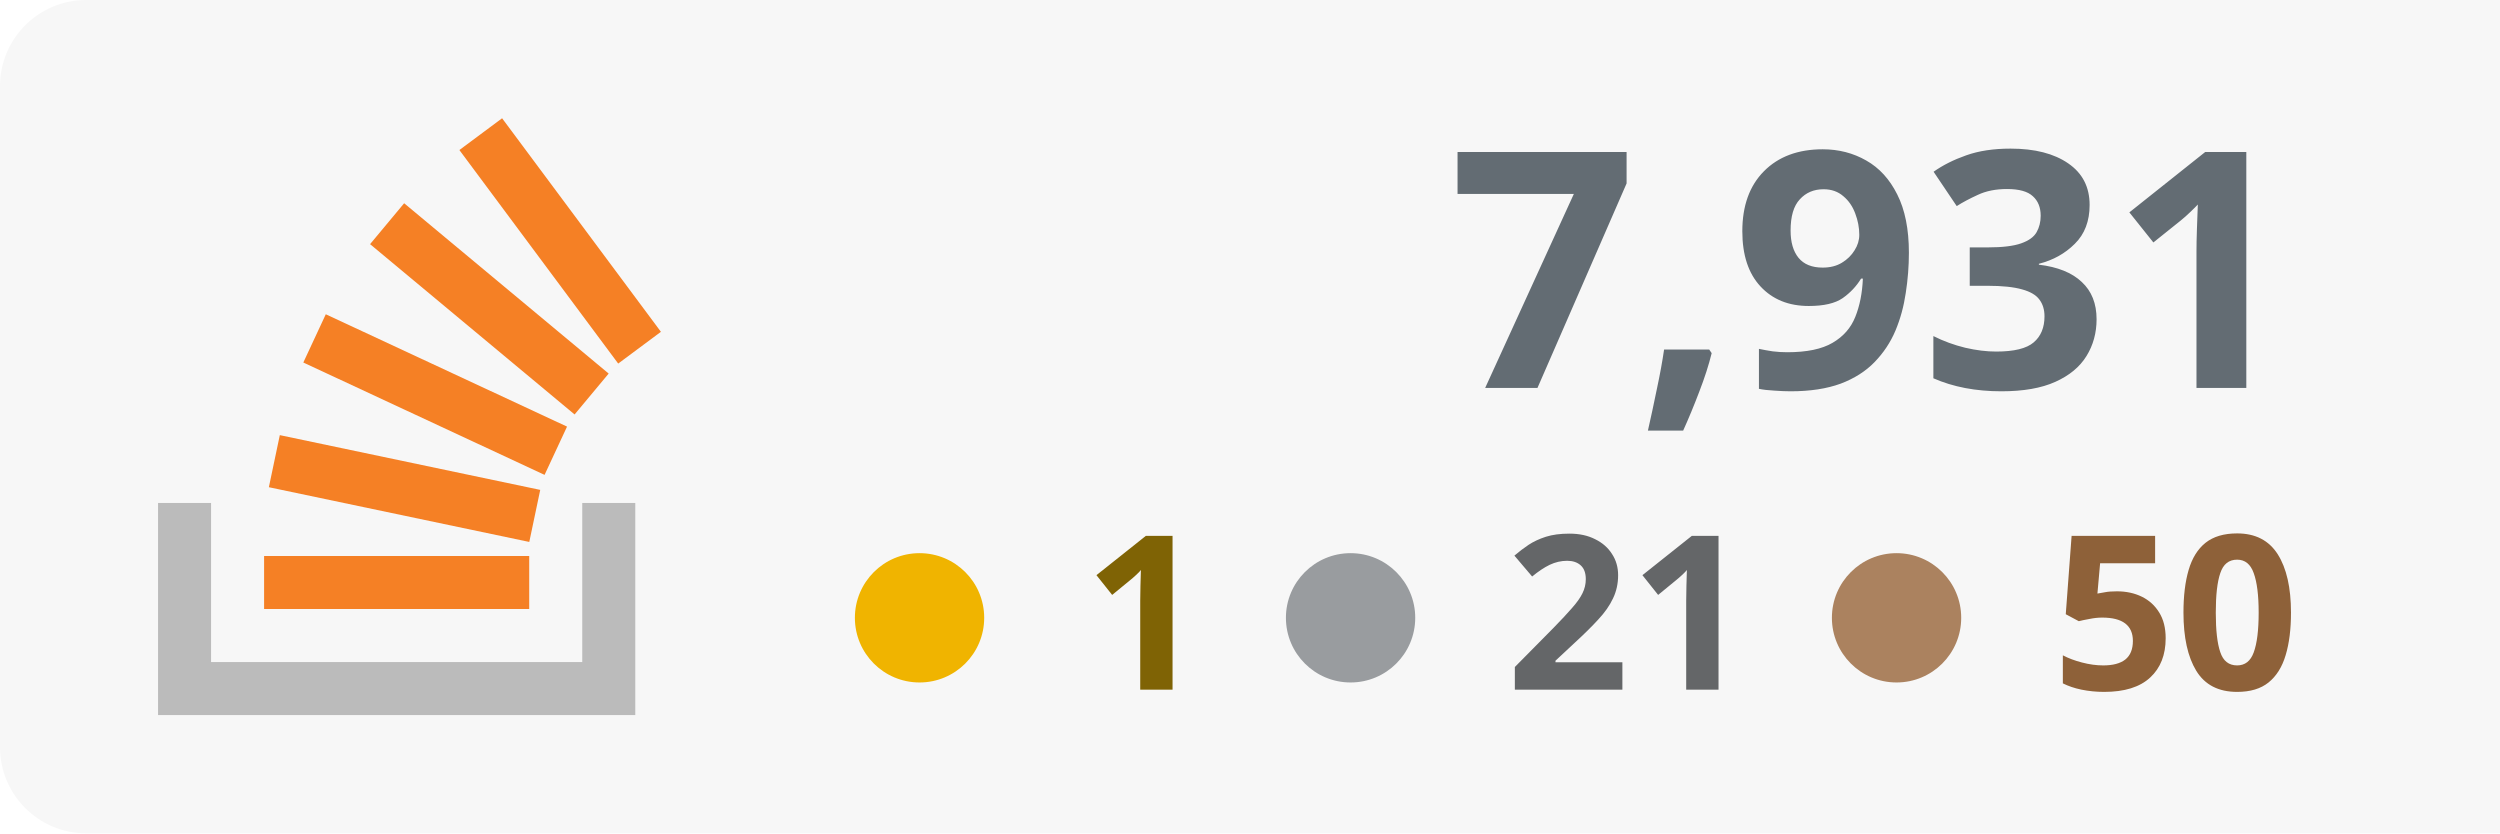
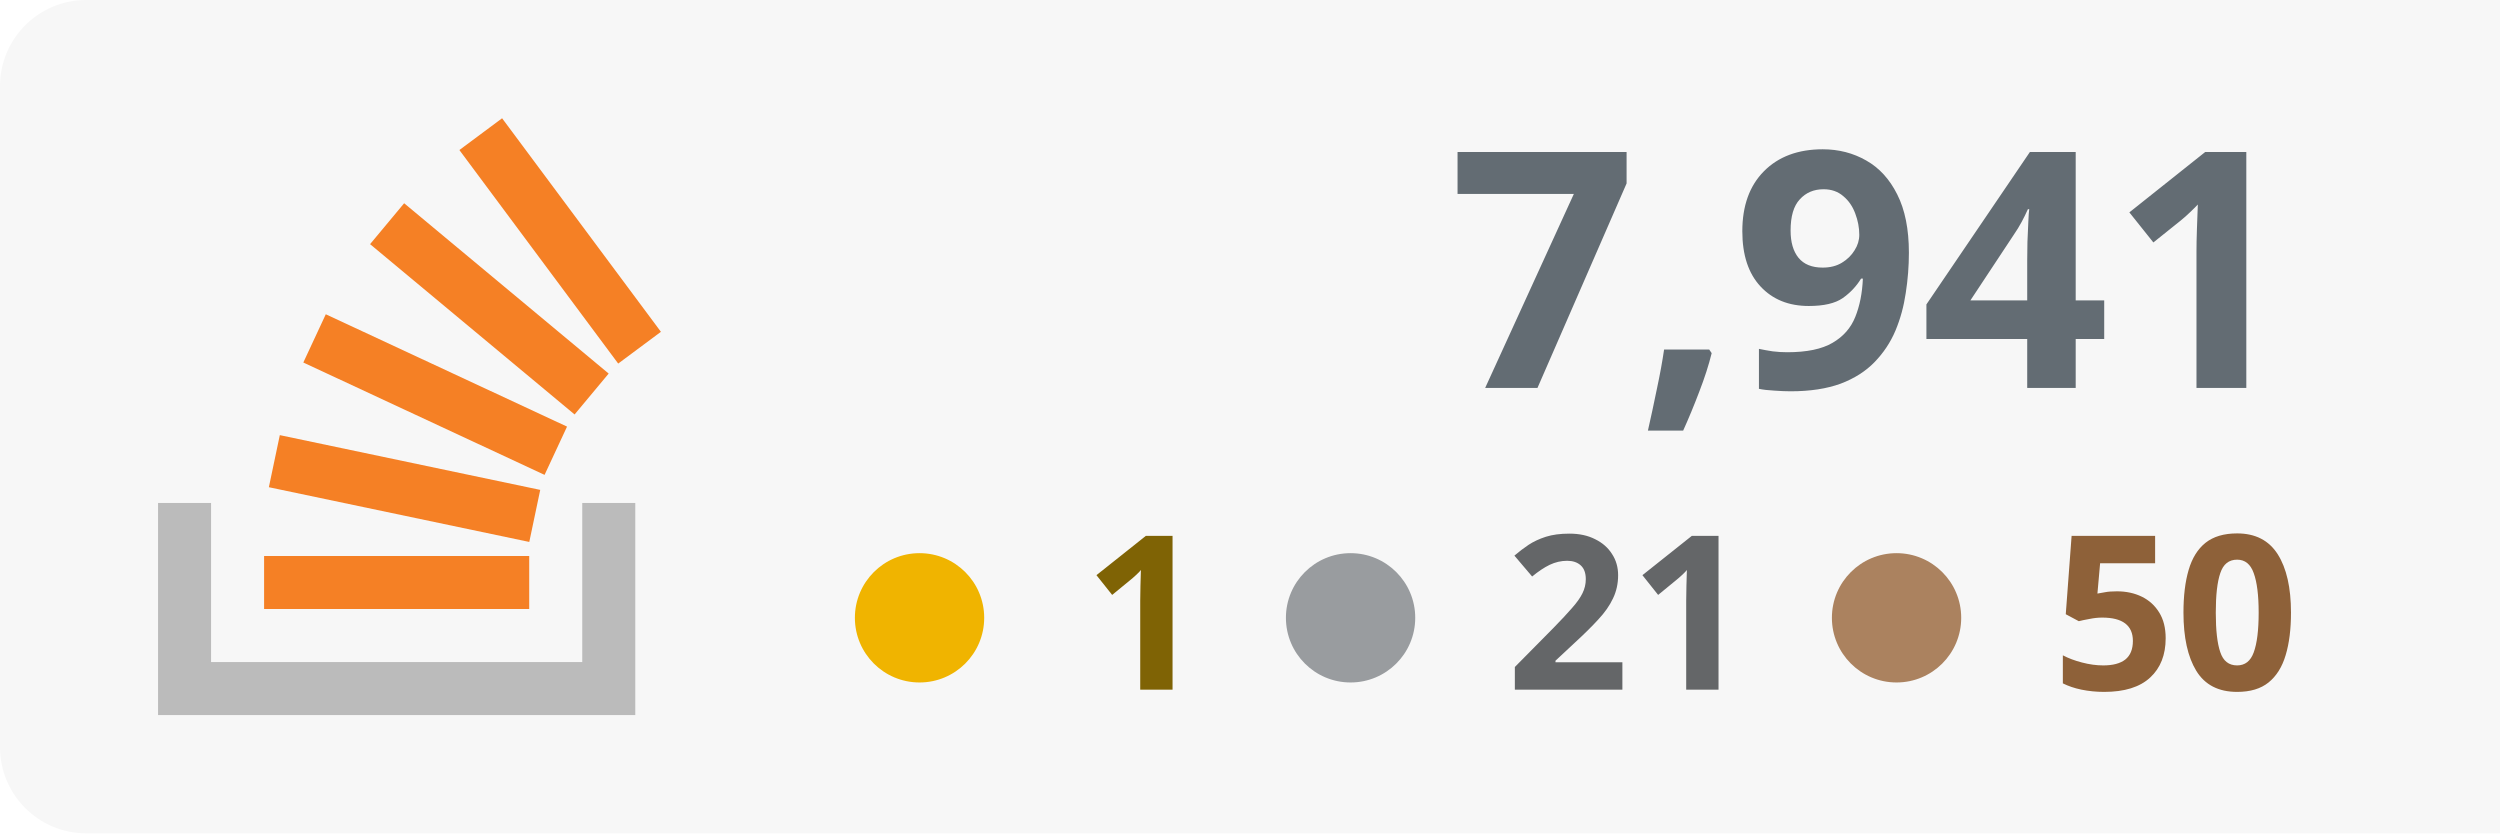
<svg xmlns="http://www.w3.org/2000/svg" width="100%" height="100%" viewBox="0 0 174 58" version="1.1" xml:space="preserve" style="fill-rule:evenodd;clip-rule:evenodd;stroke-linejoin:round;stroke-miterlimit:2;">
  <rect x="0" y="0" width="180" height="58" style="fill:#f7f7f7;" rx="6" />
  <g transform="translate(-53 0)">
    <path d="M93.525,35.007l3.69,-0l0,14.762l-33.215,0l0,-14.762l3.691,-0l-0,11.072l25.834,-0l-0,-11.072Z" style="fill:#bbb;" />
    <path d="M71.713,33.91l18.125,3.809l0.762,-3.623l-18.125,-3.811l-0.762,3.625Zm2.398,-8.679l16.791,7.82l1.564,-3.359l-16.791,-7.819l-1.564,3.358Zm4.646,-8.238l14.235,11.854l2.371,-2.847l-14.235,-11.854l-2.371,2.847Zm9.189,-8.762l-2.973,2.211l11.054,14.863l2.973,-2.211l-11.054,-14.863Zm-16.565,34.157l18.453,0l-0,-3.691l-18.453,0l0,3.691Z" style="fill:#f58025;fill-rule:nonzero;" />
  </g>
-   <text x="160px" y="27px" text-anchor="end" style="font-family:'Verdana-Bold', 'Verdana', sans-serif;font-weight:700;font-size:23px;fill:#636c73;">7,931</text>
+   <text x="160px" y="27px" text-anchor="end" style="font-family:'Verdana-Bold', 'Verdana', sans-serif;font-weight:700;font-size:23px;fill:#636c73;">7,941</text>
  <text x="160px" y="48px" text-anchor="end" style="font-family:'Verdana-Bold', 'Verdana', sans-serif;font-weight:700;font-size:15px;fill:#8e6139; text-align: right;">50</text>
  <text x="122px" y="48px" text-anchor="end" style="font-family:'Verdana-Bold', 'Verdana', sans-serif;font-weight:700;font-size:15px;fill:#646668;">21</text>
  <text x="84px" y="48px" text-anchor="end" style="font-family:'Verdana-Bold', 'Verdana', sans-serif;font-weight:700;font-size:15px;fill:#7f6305;">1</text>
  <circle cx="64" cy="43" r="4.5" style="fill:#f0b400;" />
  <circle cx="94" cy="43" r="4.5" style="fill:#999c9f;" />
  <circle cx="132" cy="43" r="4.5" style="fill:#ab825f;" />
</svg>
